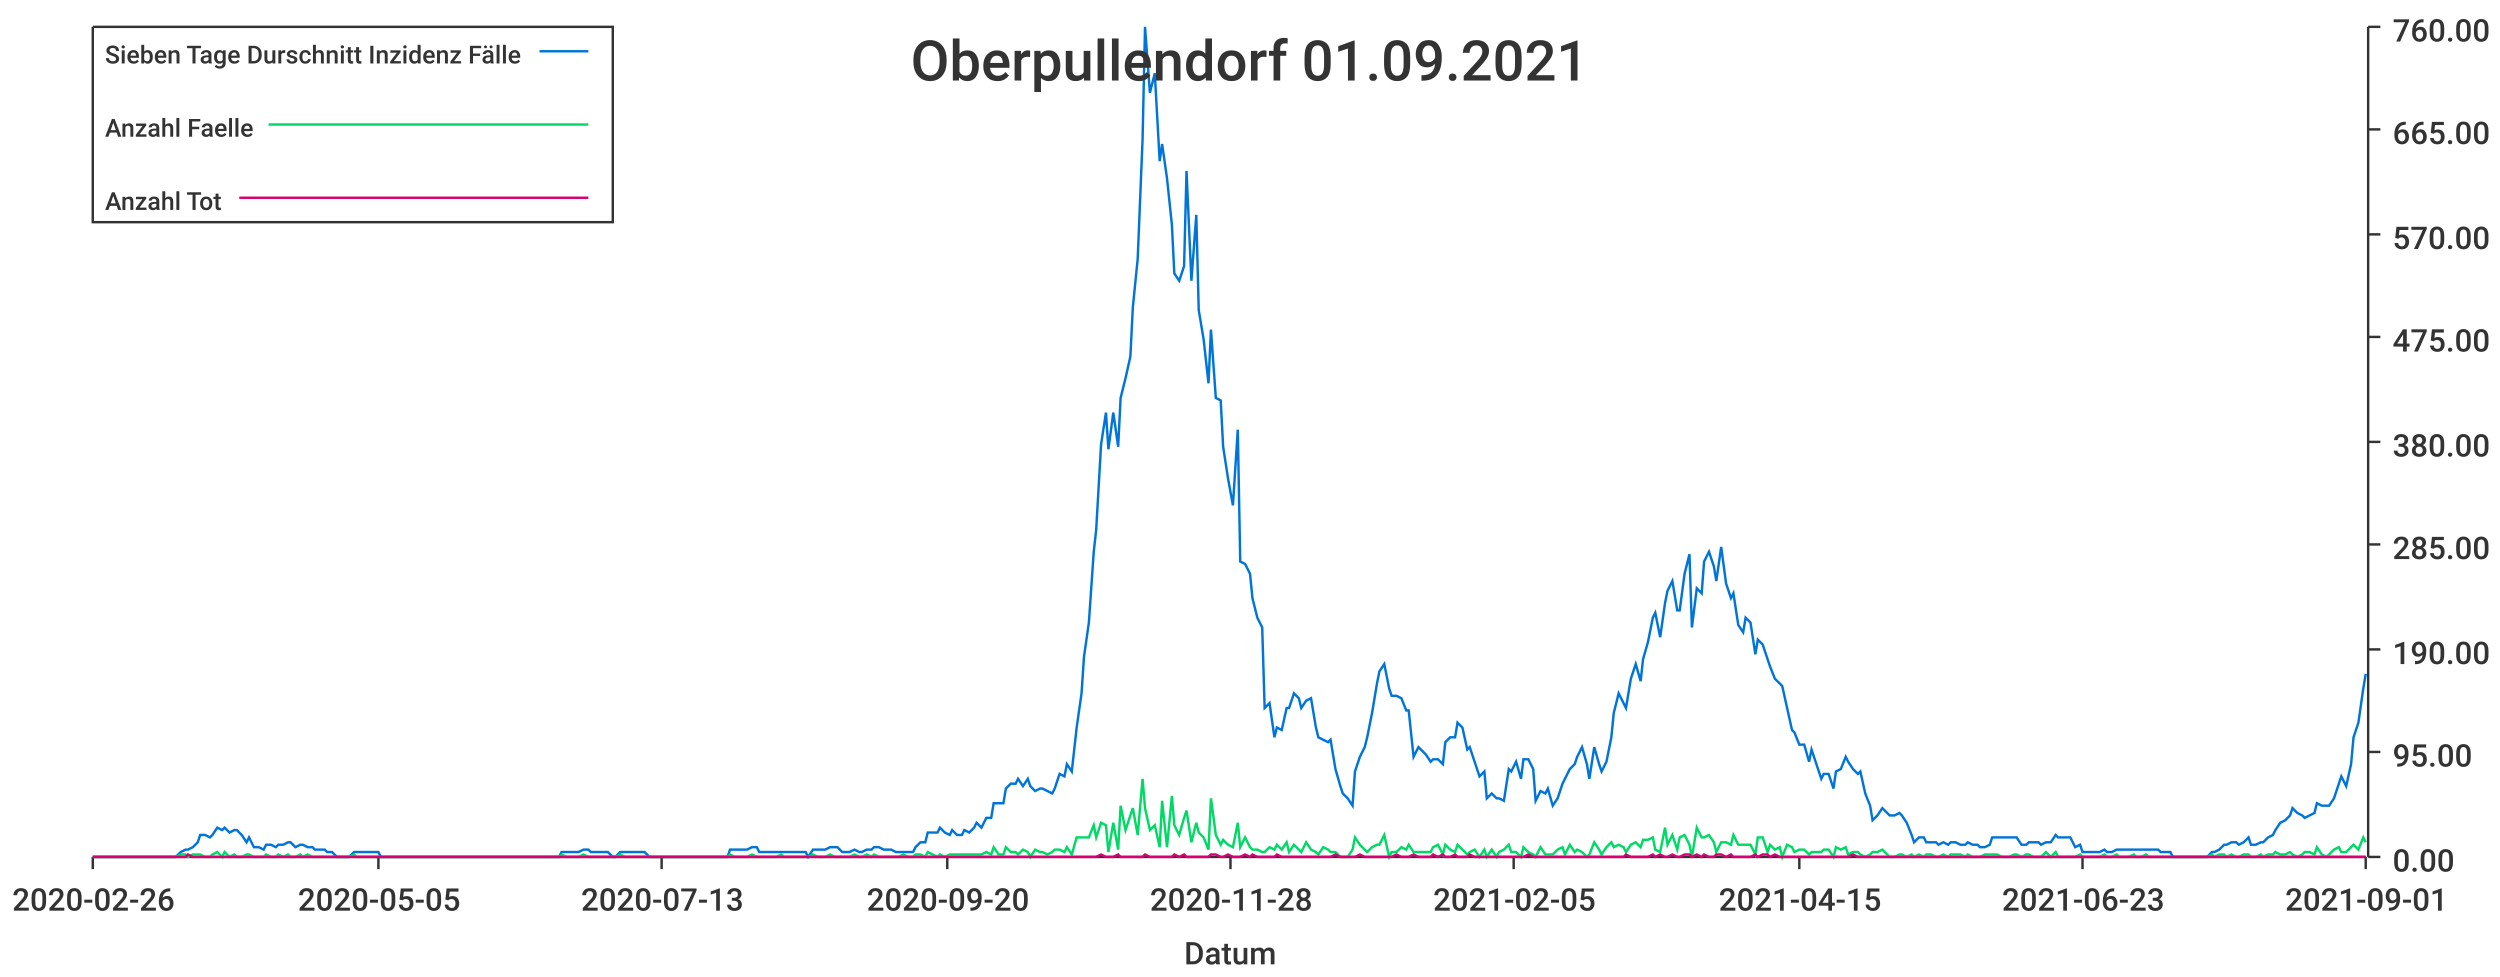
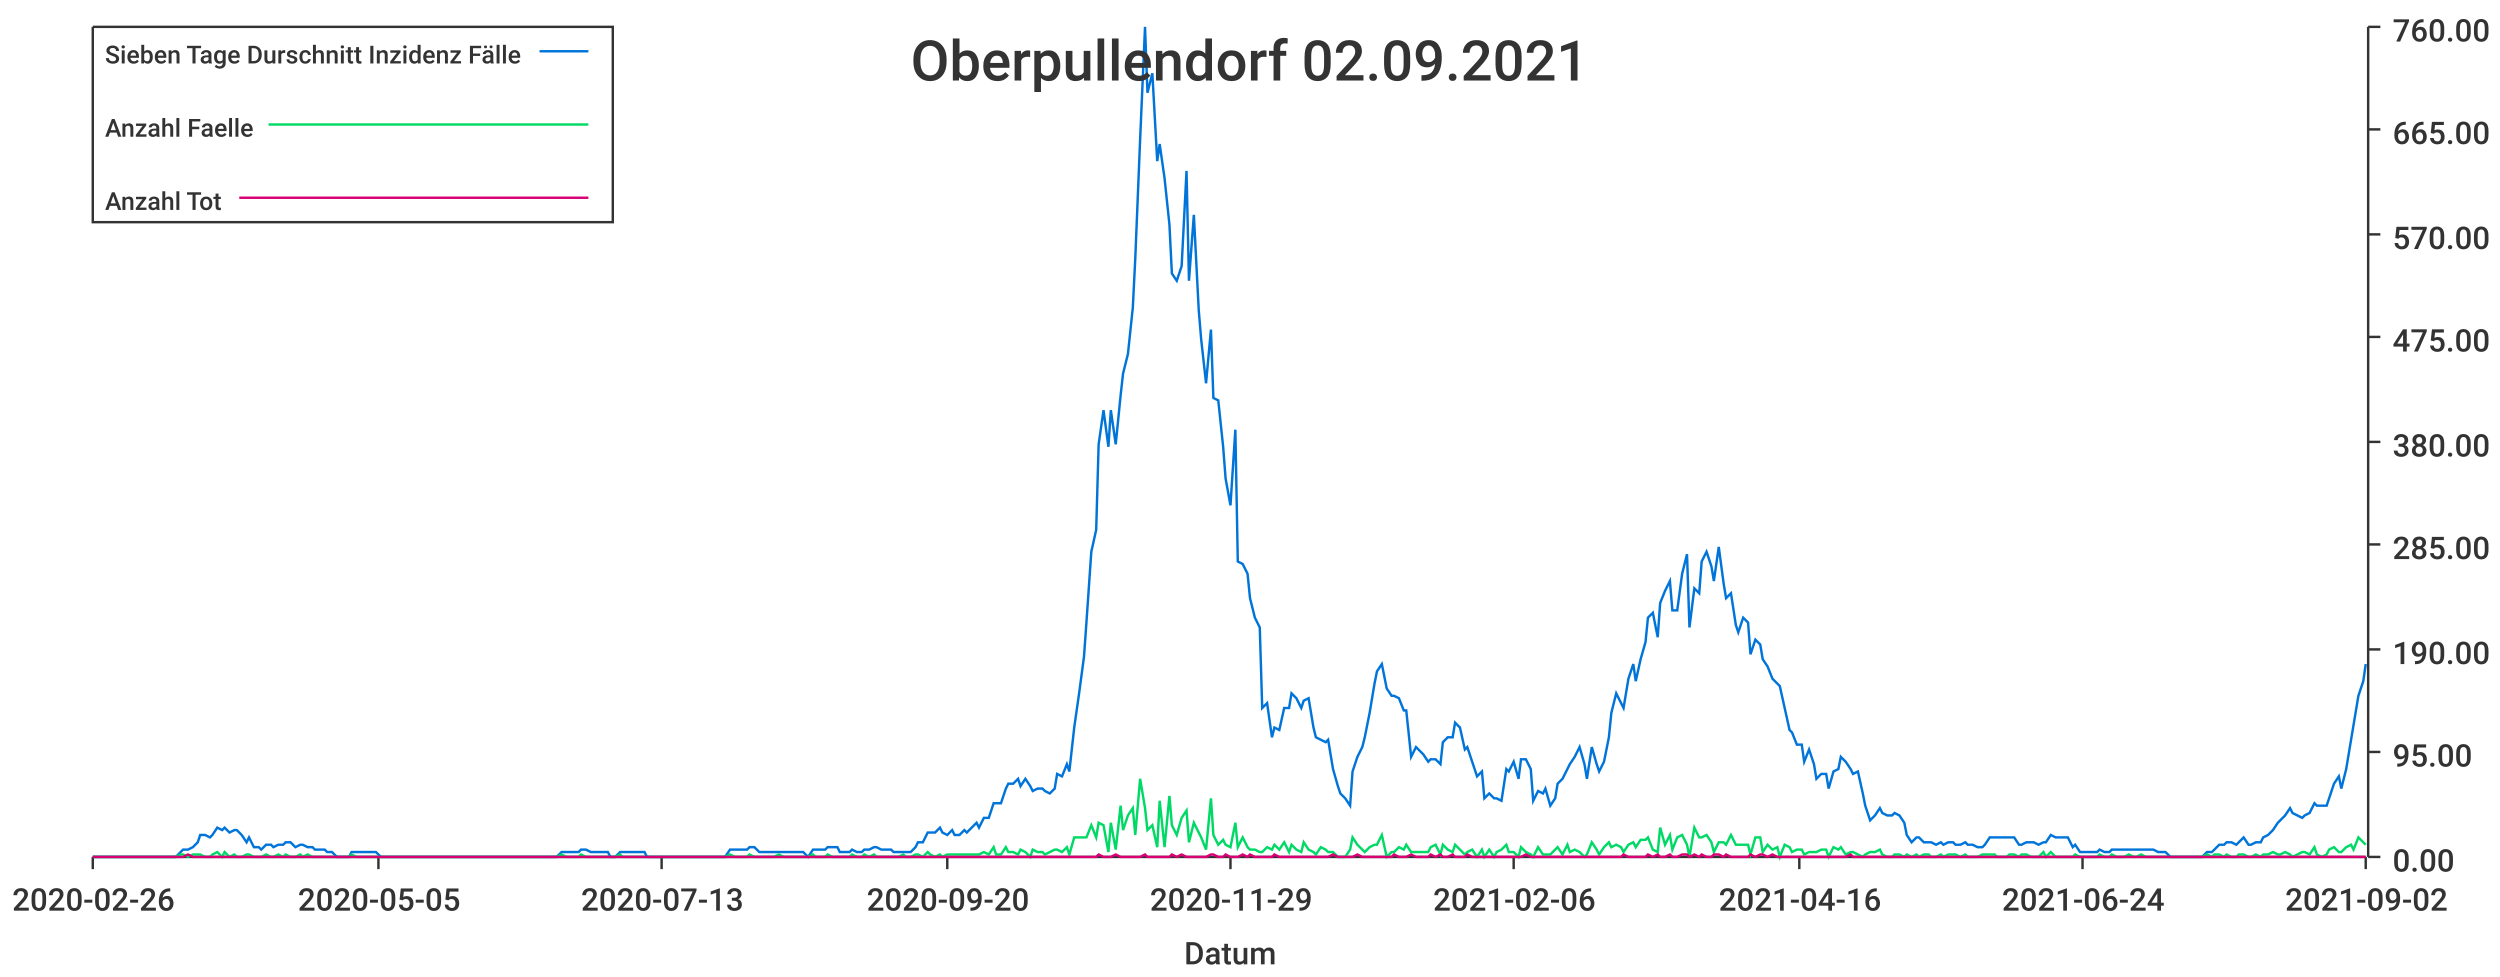
<svg xmlns="http://www.w3.org/2000/svg" width="1024" height="400">\n<path d="M 0 0 L 1024 0 L 1024 400 L 0 400 L 0 0" style="stroke-width:0;stroke:rgba(255,255,255,1.0);fill:rgba(255,255,255,1.0)" />
  <path d="M 38 11 L 969 11 L 969 351 L 38 351 L 38 11" style="stroke-width:0;stroke:rgba(255,255,255,1.0);fill:rgba(255,255,255,1.0)" />
  <path d="M 38 351 L 969 351" style="stroke-width:1;stroke:rgba(51,51,51,1.0);fill:none" />
  <path d="M 38 351 L 38 356" style="stroke-width:1;stroke:rgba(51,51,51,1.0);fill:none" />
  <text x="5" y="373" style="stroke-width:0;stroke:none;fill:rgba(51,51,51,1.0);font-size:12.8px;font-family:'Roboto Medium',sans-serif">2020-02-26</text>
  <path d="M 155 351 L 155 356" style="stroke-width:1;stroke:rgba(51,51,51,1.0);fill:none" />
  <text x="122" y="373" style="stroke-width:0;stroke:none;fill:rgba(51,51,51,1.0);font-size:12.8px;font-family:'Roboto Medium',sans-serif">2020-05-05</text>
  <path d="M 271 351 L 271 356" style="stroke-width:1;stroke:rgba(51,51,51,1.0);fill:none" />
  <text x="238" y="373" style="stroke-width:0;stroke:none;fill:rgba(51,51,51,1.0);font-size:12.8px;font-family:'Roboto Medium',sans-serif">2020-07-13</text>
  <path d="M 388 351 L 388 356" style="stroke-width:1;stroke:rgba(51,51,51,1.0);fill:none" />
  <text x="355" y="373" style="stroke-width:0;stroke:none;fill:rgba(51,51,51,1.0);font-size:12.8px;font-family:'Roboto Medium',sans-serif">2020-09-20</text>
  <path d="M 504 351 L 504 356" style="stroke-width:1;stroke:rgba(51,51,51,1.0);fill:none" />
-   <text x="471" y="373" style="stroke-width:0;stroke:none;fill:rgba(51,51,51,1.0);font-size:12.8px;font-family:'Roboto Medium',sans-serif">2020-11-28</text>
+   <text x="471" y="373" style="stroke-width:0;stroke:none;fill:rgba(51,51,51,1.0);font-size:12.8px;font-family:'Roboto Medium',sans-serif">2020-11-29</text>
  <path d="M 620 351 L 620 356" style="stroke-width:1;stroke:rgba(51,51,51,1.0);fill:none" />
-   <text x="587" y="373" style="stroke-width:0;stroke:none;fill:rgba(51,51,51,1.0);font-size:12.8px;font-family:'Roboto Medium',sans-serif">2021-02-05</text>
+   <text x="587" y="373" style="stroke-width:0;stroke:none;fill:rgba(51,51,51,1.0);font-size:12.8px;font-family:'Roboto Medium',sans-serif">2021-02-06</text>
  <path d="M 737 351 L 737 356" style="stroke-width:1;stroke:rgba(51,51,51,1.0);fill:none" />
-   <text x="704" y="373" style="stroke-width:0;stroke:none;fill:rgba(51,51,51,1.0);font-size:12.8px;font-family:'Roboto Medium',sans-serif">2021-04-15</text>
+   <text x="704" y="373" style="stroke-width:0;stroke:none;fill:rgba(51,51,51,1.0);font-size:12.8px;font-family:'Roboto Medium',sans-serif">2021-04-16</text>
  <path d="M 853 351 L 853 356" style="stroke-width:1;stroke:rgba(51,51,51,1.0);fill:none" />
-   <text x="820" y="373" style="stroke-width:0;stroke:none;fill:rgba(51,51,51,1.0);font-size:12.8px;font-family:'Roboto Medium',sans-serif">2021-06-23</text>
+   <text x="820" y="373" style="stroke-width:0;stroke:none;fill:rgba(51,51,51,1.0);font-size:12.8px;font-family:'Roboto Medium',sans-serif">2021-06-24</text>
  <path d="M 969 351 L 969 356" style="stroke-width:1;stroke:rgba(51,51,51,1.0);fill:none" />
-   <text x="936" y="373" style="stroke-width:0;stroke:none;fill:rgba(51,51,51,1.0);font-size:12.8px;font-family:'Roboto Medium',sans-serif">2021-09-01</text>
+   <text x="936" y="373" style="stroke-width:0;stroke:none;fill:rgba(51,51,51,1.0);font-size:12.8px;font-family:'Roboto Medium',sans-serif">2021-09-02</text>
  <text x="485" y="395" style="stroke-width:0;stroke:none;fill:rgba(51,51,51,1.0);font-size:12.8px;font-family:'Roboto Medium',sans-serif">Datum</text>
  <path d="M 970 351 L 970 11" style="stroke-width:1;stroke:rgba(51,51,51,1.0);fill:none" />
  <path d="M 970 351 L 975 351" style="stroke-width:1;stroke:rgba(51,51,51,1.0);fill:none" />
  <text x="980" y="357" style="stroke-width:0;stroke:none;fill:rgba(51,51,51,1.0);font-size:12.8px;font-family:'Roboto Medium',sans-serif">0.00</text>
  <path d="M 970 308 L 975 308" style="stroke-width:1;stroke:rgba(51,51,51,1.0);fill:none" />
  <text x="980" y="314" style="stroke-width:0;stroke:none;fill:rgba(51,51,51,1.0);font-size:12.8px;font-family:'Roboto Medium',sans-serif">95.00</text>
  <path d="M 970 266 L 975 266" style="stroke-width:1;stroke:rgba(51,51,51,1.0);fill:none" />
  <text x="980" y="272" style="stroke-width:0;stroke:none;fill:rgba(51,51,51,1.0);font-size:12.8px;font-family:'Roboto Medium',sans-serif">190.00</text>
  <path d="M 970 223 L 975 223" style="stroke-width:1;stroke:rgba(51,51,51,1.0);fill:none" />
  <text x="980" y="229" style="stroke-width:0;stroke:none;fill:rgba(51,51,51,1.0);font-size:12.8px;font-family:'Roboto Medium',sans-serif">285.00</text>
  <path d="M 970 181 L 975 181" style="stroke-width:1;stroke:rgba(51,51,51,1.0);fill:none" />
  <text x="980" y="187" style="stroke-width:0;stroke:none;fill:rgba(51,51,51,1.0);font-size:12.8px;font-family:'Roboto Medium',sans-serif">380.00</text>
  <path d="M 970 138 L 975 138" style="stroke-width:1;stroke:rgba(51,51,51,1.0);fill:none" />
  <text x="980" y="144" style="stroke-width:0;stroke:none;fill:rgba(51,51,51,1.0);font-size:12.8px;font-family:'Roboto Medium',sans-serif">475.00</text>
  <path d="M 970 96 L 975 96" style="stroke-width:1;stroke:rgba(51,51,51,1.0);fill:none" />
  <text x="980" y="102" style="stroke-width:0;stroke:none;fill:rgba(51,51,51,1.0);font-size:12.8px;font-family:'Roboto Medium',sans-serif">570.00</text>
  <path d="M 970 53 L 975 53" style="stroke-width:1;stroke:rgba(51,51,51,1.0);fill:none" />
  <text x="980" y="59" style="stroke-width:0;stroke:none;fill:rgba(51,51,51,1.0);font-size:12.8px;font-family:'Roboto Medium',sans-serif">665.00</text>
  <path d="M 970 11 L 975 11" style="stroke-width:1;stroke:rgba(51,51,51,1.0);fill:none" />
  <text x="980" y="17" style="stroke-width:0;stroke:none;fill:rgba(51,51,51,1.0);font-size:12.8px;font-family:'Roboto Medium',sans-serif">760.00</text>
-   <path d="M 38 351 L 40 351 L 42 351 L 44 351 L 45 351 L 47 351 L 49 351 L 50 351 L 52 351 L 54 351 L 55 351 L 57 351 L 59 351 L 60 351 L 62 351 L 64 351 L 65 351 L 67 351 L 69 351 L 70 351 L 72 351 L 74 349 L 76 348 L 77 348 L 79 347 L 81 345 L 82 342 L 84 342 L 86 343 L 87 342 L 89 339 L 91 340 L 92 339 L 94 341 L 96 340 L 97 340 L 99 342 L 101 345 L 102 343 L 104 347 L 106 347 L 108 348 L 109 346 L 111 346 L 113 347 L 114 346 L 116 346 L 118 345 L 119 345 L 121 347 L 123 346 L 124 346 L 126 347 L 128 347 L 129 348 L 131 348 L 133 348 L 134 349 L 136 349 L 138 351 L 140 351 L 141 351 L 143 351 L 145 349 L 146 349 L 148 349 L 150 349 L 151 349 L 153 349 L 155 349 L 156 351 L 158 351 L 160 351 L 161 351 L 163 351 L 165 351 L 166 351 L 168 351 L 170 351 L 171 351 L 173 351 L 175 351 L 177 351 L 178 351 L 180 351 L 182 351 L 183 351 L 185 351 L 187 351 L 188 351 L 190 351 L 192 351 L 193 351 L 195 351 L 197 351 L 198 351 L 200 351 L 202 351 L 203 351 L 205 351 L 207 351 L 209 351 L 210 351 L 212 351 L 214 351 L 215 351 L 217 351 L 219 351 L 220 351 L 222 351 L 224 351 L 225 351 L 227 351 L 229 351 L 230 349 L 232 349 L 234 349 L 235 349 L 237 349 L 239 348 L 241 348 L 242 349 L 244 349 L 246 349 L 247 349 L 249 349 L 251 351 L 252 351 L 254 349 L 256 349 L 257 349 L 259 349 L 261 349 L 262 349 L 264 349 L 266 351 L 267 351 L 269 351 L 271 351 L 273 351 L 274 351 L 276 351 L 278 351 L 279 351 L 281 351 L 283 351 L 284 351 L 286 351 L 288 351 L 289 351 L 291 351 L 293 351 L 294 351 L 296 351 L 298 351 L 299 348 L 301 348 L 303 348 L 304 348 L 306 348 L 308 347 L 310 347 L 311 349 L 313 349 L 315 349 L 316 349 L 318 349 L 320 349 L 321 349 L 323 349 L 325 349 L 326 349 L 328 349 L 330 349 L 331 351 L 333 348 L 335 348 L 336 348 L 338 348 L 340 347 L 342 347 L 343 347 L 345 349 L 347 349 L 348 349 L 350 348 L 352 349 L 353 349 L 355 348 L 357 348 L 358 347 L 360 347 L 362 348 L 363 348 L 365 348 L 367 349 L 368 349 L 370 349 L 372 349 L 374 349 L 375 347 L 377 345 L 379 345 L 380 341 L 382 341 L 384 341 L 385 339 L 387 341 L 389 342 L 390 340 L 392 342 L 394 342 L 395 340 L 397 341 L 399 339 L 400 337 L 402 339 L 404 335 L 406 335 L 407 329 L 409 329 L 411 329 L 412 323 L 414 321 L 416 321 L 417 319 L 419 322 L 421 319 L 422 322 L 424 324 L 426 323 L 427 323 L 429 324 L 431 325 L 432 323 L 434 317 L 436 318 L 437 313 L 439 316 L 441 298 L 443 284 L 444 269 L 446 255 L 448 226 L 449 217 L 451 182 L 453 169 L 454 184 L 456 169 L 458 183 L 459 163 L 461 155 L 463 146 L 464 126 L 466 106 L 468 57 L 469 11 L 471 38 L 473 30 L 475 66 L 476 59 L 478 73 L 480 92 L 481 112 L 483 115 L 485 109 L 486 70 L 488 115 L 490 88 L 491 127 L 493 139 L 495 157 L 496 135 L 498 163 L 500 164 L 501 183 L 503 196 L 505 207 L 507 176 L 508 230 L 510 231 L 512 235 L 513 245 L 515 253 L 517 257 L 518 290 L 520 288 L 522 302 L 523 298 L 525 299 L 527 290 L 528 290 L 530 284 L 532 286 L 533 290 L 535 287 L 537 286 L 539 298 L 540 302 L 542 303 L 544 304 L 545 303 L 547 315 L 549 322 L 550 325 L 552 327 L 554 330 L 555 316 L 557 310 L 559 306 L 560 302 L 562 292 L 564 280 L 565 275 L 567 272 L 569 282 L 570 285 L 572 285 L 574 286 L 576 291 L 577 291 L 579 310 L 581 306 L 582 307 L 584 309 L 586 312 L 587 311 L 589 311 L 591 313 L 592 304 L 594 302 L 596 302 L 597 296 L 599 298 L 601 307 L 602 306 L 604 312 L 606 318 L 608 316 L 609 327 L 611 325 L 613 327 L 614 327 L 616 328 L 618 315 L 619 316 L 621 312 L 623 319 L 624 311 L 626 311 L 628 315 L 629 328 L 631 324 L 633 325 L 634 323 L 636 330 L 638 327 L 640 321 L 641 319 L 643 315 L 645 313 L 646 310 L 648 306 L 650 313 L 651 319 L 653 306 L 655 313 L 656 316 L 658 312 L 660 302 L 661 292 L 663 284 L 665 288 L 666 290 L 668 278 L 670 272 L 672 279 L 673 270 L 675 263 L 677 253 L 678 251 L 680 261 L 682 247 L 683 242 L 685 238 L 687 250 L 688 250 L 690 235 L 692 227 L 693 257 L 695 241 L 697 243 L 698 230 L 700 226 L 702 232 L 703 238 L 705 224 L 707 239 L 709 245 L 710 243 L 712 256 L 714 259 L 715 253 L 717 255 L 719 268 L 720 262 L 722 264 L 724 270 L 725 273 L 727 278 L 729 280 L 730 281 L 732 290 L 734 299 L 735 300 L 737 305 L 739 305 L 741 312 L 742 307 L 744 313 L 746 319 L 747 317 L 749 317 L 751 323 L 752 316 L 754 315 L 756 310 L 757 312 L 759 315 L 761 317 L 762 316 L 764 325 L 766 330 L 767 336 L 769 334 L 771 331 L 773 333 L 774 334 L 776 334 L 778 333 L 779 334 L 781 337 L 783 342 L 784 345 L 786 343 L 788 343 L 789 345 L 791 345 L 793 345 L 794 346 L 796 345 L 798 346 L 799 345 L 801 345 L 803 346 L 805 346 L 806 345 L 808 346 L 810 346 L 811 347 L 813 347 L 815 346 L 816 343 L 818 343 L 820 343 L 821 343 L 823 343 L 825 343 L 826 343 L 828 346 L 830 346 L 831 345 L 833 345 L 835 345 L 836 346 L 838 345 L 840 345 L 842 342 L 843 343 L 845 343 L 847 343 L 848 343 L 850 347 L 852 346 L 853 349 L 855 349 L 857 349 L 858 349 L 860 349 L 862 348 L 863 349 L 865 349 L 867 348 L 868 348 L 870 348 L 872 348 L 874 348 L 875 348 L 877 348 L 879 348 L 880 348 L 882 348 L 884 348 L 885 349 L 887 349 L 889 349 L 890 351 L 892 351 L 894 351 L 895 351 L 897 351 L 899 351 L 900 351 L 902 351 L 904 351 L 906 349 L 907 349 L 909 348 L 911 346 L 912 346 L 914 345 L 916 345 L 917 346 L 919 345 L 921 343 L 922 346 L 924 346 L 926 345 L 927 345 L 929 343 L 931 342 L 932 340 L 934 337 L 936 336 L 938 334 L 939 331 L 941 333 L 943 334 L 944 335 L 946 334 L 948 333 L 949 329 L 951 330 L 953 330 L 954 330 L 956 327 L 958 321 L 959 318 L 961 322 L 963 313 L 964 302 L 966 296 L 968 282 L 969 276" style="stroke-width:1;stroke:rgba(0,116,217,1.0);fill:none" />
-   <path d="M 38 351 L 40 351 L 42 351 L 44 351 L 45 351 L 47 351 L 49 351 L 50 351 L 52 351 L 54 351 L 55 351 L 57 351 L 59 351 L 60 351 L 62 351 L 64 351 L 65 351 L 67 351 L 69 351 L 70 351 L 72 351 L 74 350 L 76 350 L 77 351 L 79 350 L 81 350 L 82 350 L 84 351 L 86 351 L 87 350 L 89 349 L 91 351 L 92 349 L 94 351 L 96 350 L 97 351 L 99 351 L 101 350 L 102 350 L 104 351 L 106 351 L 108 351 L 109 350 L 111 351 L 113 351 L 114 350 L 116 351 L 118 350 L 119 351 L 121 351 L 123 350 L 124 351 L 126 350 L 128 351 L 129 351 L 131 351 L 133 351 L 134 351 L 136 351 L 138 351 L 140 351 L 141 351 L 143 351 L 145 350 L 146 351 L 148 351 L 150 351 L 151 351 L 153 351 L 155 351 L 156 351 L 158 351 L 160 351 L 161 351 L 163 351 L 165 351 L 166 351 L 168 351 L 170 351 L 171 351 L 173 351 L 175 351 L 177 351 L 178 351 L 180 351 L 182 351 L 183 351 L 185 351 L 187 351 L 188 351 L 190 351 L 192 351 L 193 351 L 195 351 L 197 351 L 198 351 L 200 351 L 202 351 L 203 351 L 205 351 L 207 351 L 209 351 L 210 351 L 212 351 L 214 351 L 215 351 L 217 351 L 219 351 L 220 351 L 222 351 L 224 351 L 225 351 L 227 351 L 229 351 L 230 350 L 232 351 L 234 351 L 235 351 L 237 351 L 239 350 L 241 351 L 242 351 L 244 351 L 246 351 L 247 351 L 249 351 L 251 351 L 252 351 L 254 350 L 256 351 L 257 351 L 259 351 L 261 351 L 262 351 L 264 351 L 266 351 L 267 351 L 269 351 L 271 351 L 273 351 L 274 351 L 276 351 L 278 351 L 279 351 L 281 351 L 283 351 L 284 351 L 286 351 L 288 351 L 289 351 L 291 351 L 293 351 L 294 351 L 296 351 L 298 351 L 299 350 L 301 351 L 303 351 L 304 351 L 306 351 L 308 350 L 310 351 L 311 351 L 313 351 L 315 351 L 316 351 L 318 351 L 320 350 L 321 351 L 323 351 L 325 351 L 326 351 L 328 351 L 330 351 L 331 351 L 333 350 L 335 351 L 336 351 L 338 351 L 340 350 L 342 351 L 343 351 L 345 351 L 347 351 L 348 351 L 350 350 L 352 351 L 353 351 L 355 350 L 357 351 L 358 350 L 360 351 L 362 351 L 363 351 L 365 351 L 367 351 L 368 351 L 370 350 L 372 351 L 374 351 L 375 350 L 377 350 L 379 351 L 380 349 L 382 350 L 384 351 L 385 350 L 387 351 L 389 350 L 390 350 L 392 350 L 394 350 L 395 350 L 397 350 L 399 350 L 400 350 L 402 350 L 404 349 L 406 350 L 407 347 L 409 350 L 411 350 L 412 347 L 414 349 L 416 349 L 417 350 L 419 348 L 421 349 L 422 351 L 424 348 L 426 349 L 427 349 L 429 350 L 431 349 L 432 348 L 434 348 L 436 349 L 437 347 L 439 350 L 441 343 L 443 343 L 444 343 L 446 343 L 448 338 L 449 343 L 451 337 L 453 338 L 454 349 L 456 337 L 458 348 L 459 330 L 461 340 L 463 334 L 464 331 L 466 342 L 468 319 L 469 331 L 471 340 L 473 338 L 475 347 L 476 328 L 478 347 L 480 326 L 481 338 L 483 342 L 485 335 L 486 332 L 488 345 L 490 337 L 491 341 L 493 343 L 495 348 L 496 327 L 498 342 L 500 346 L 501 344 L 503 346 L 505 347 L 507 337 L 508 347 L 510 343 L 512 347 L 513 348 L 515 348 L 517 349 L 518 349 L 520 347 L 522 348 L 523 346 L 525 348 L 527 345 L 528 349 L 530 346 L 532 348 L 533 349 L 535 345 L 537 348 L 539 349 L 540 350 L 542 347 L 544 348 L 545 349 L 547 349 L 549 351 L 550 351 L 552 351 L 554 348 L 555 343 L 557 346 L 559 348 L 560 349 L 562 347 L 564 346 L 565 346 L 567 342 L 569 351 L 570 349 L 572 349 L 574 347 L 576 348 L 577 346 L 579 349 L 581 349 L 582 349 L 584 349 L 586 349 L 587 347 L 589 346 L 591 350 L 592 346 L 594 348 L 596 349 L 597 346 L 599 348 L 601 350 L 602 349 L 604 348 L 606 351 L 608 348 L 609 351 L 611 348 L 613 351 L 614 349 L 616 348 L 618 346 L 619 349 L 621 349 L 623 351 L 624 347 L 626 349 L 628 350 L 629 351 L 631 347 L 633 350 L 634 350 L 636 350 L 638 348 L 640 347 L 641 350 L 643 346 L 645 349 L 646 348 L 648 349 L 650 351 L 651 350 L 653 345 L 655 348 L 656 350 L 658 347 L 660 345 L 661 347 L 663 346 L 665 347 L 666 349 L 668 346 L 670 345 L 672 347 L 673 344 L 675 344 L 677 343 L 678 348 L 680 349 L 682 339 L 683 346 L 685 342 L 687 348 L 688 343 L 690 342 L 692 346 L 693 351 L 695 339 L 697 343 L 698 343 L 700 342 L 702 345 L 703 349 L 705 345 L 707 345 L 709 346 L 710 342 L 712 346 L 714 346 L 715 346 L 717 346 L 719 350 L 720 343 L 722 343 L 724 349 L 725 346 L 727 348 L 729 347 L 730 351 L 732 346 L 734 347 L 735 349 L 737 348 L 739 348 L 741 350 L 742 349 L 744 349 L 746 349 L 747 348 L 749 348 L 751 351 L 752 347 L 754 348 L 756 347 L 757 350 L 759 349 L 761 349 L 762 350 L 764 351 L 766 350 L 767 349 L 769 349 L 771 348 L 773 350 L 774 351 L 776 351 L 778 350 L 779 350 L 781 351 L 783 350 L 784 351 L 786 350 L 788 351 L 789 350 L 791 350 L 793 351 L 794 351 L 796 350 L 798 351 L 799 350 L 801 350 L 803 350 L 805 351 L 806 350 L 808 351 L 810 351 L 811 351 L 813 350 L 815 350 L 816 350 L 818 350 L 820 351 L 821 351 L 823 351 L 825 350 L 826 350 L 828 351 L 830 350 L 831 350 L 833 351 L 835 351 L 836 351 L 838 349 L 840 351 L 842 349 L 843 351 L 845 351 L 847 351 L 848 351 L 850 351 L 852 350 L 853 351 L 855 351 L 857 351 L 858 351 L 860 351 L 862 350 L 863 351 L 865 351 L 867 350 L 868 351 L 870 351 L 872 351 L 874 350 L 875 351 L 877 351 L 879 350 L 880 351 L 882 351 L 884 351 L 885 351 L 887 351 L 889 351 L 890 351 L 892 351 L 894 351 L 895 351 L 897 351 L 899 351 L 900 351 L 902 351 L 904 351 L 906 350 L 907 351 L 909 350 L 911 350 L 912 351 L 914 350 L 916 351 L 917 351 L 919 350 L 921 350 L 922 351 L 924 351 L 926 350 L 927 351 L 929 350 L 931 350 L 932 349 L 934 350 L 936 350 L 938 349 L 939 350 L 941 351 L 943 350 L 944 349 L 946 349 L 948 350 L 949 347 L 951 350 L 953 351 L 954 350 L 956 348 L 958 347 L 959 349 L 961 349 L 963 347 L 964 346 L 966 348 L 968 343 L 969 345" style="stroke-width:1;stroke:rgba(0,217,101,1.0);fill:none" />
-   <path d="M 38 351 L 40 351 L 42 351 L 44 351 L 45 351 L 47 351 L 49 351 L 50 351 L 52 351 L 54 351 L 55 351 L 57 351 L 59 351 L 60 351 L 62 351 L 64 351 L 65 351 L 67 351 L 69 351 L 70 351 L 72 351 L 74 351 L 76 351 L 77 350 L 79 351 L 81 351 L 82 351 L 84 351 L 86 351 L 87 351 L 89 351 L 91 351 L 92 351 L 94 351 L 96 351 L 97 351 L 99 351 L 101 351 L 102 351 L 104 351 L 106 351 L 108 351 L 109 351 L 111 351 L 113 351 L 114 351 L 116 351 L 118 351 L 119 351 L 121 351 L 123 351 L 124 351 L 126 351 L 128 351 L 129 351 L 131 351 L 133 351 L 134 351 L 136 351 L 138 351 L 140 351 L 141 351 L 143 351 L 145 351 L 146 351 L 148 351 L 150 351 L 151 351 L 153 351 L 155 351 L 156 351 L 158 351 L 160 351 L 161 351 L 163 351 L 165 351 L 166 351 L 168 351 L 170 351 L 171 351 L 173 351 L 175 351 L 177 351 L 178 351 L 180 351 L 182 351 L 183 351 L 185 351 L 187 351 L 188 351 L 190 351 L 192 351 L 193 351 L 195 351 L 197 351 L 198 351 L 200 351 L 202 351 L 203 351 L 205 351 L 207 351 L 209 351 L 210 351 L 212 351 L 214 351 L 215 351 L 217 351 L 219 351 L 220 351 L 222 351 L 224 351 L 225 351 L 227 351 L 229 351 L 230 351 L 232 351 L 234 351 L 235 351 L 237 351 L 239 351 L 241 351 L 242 351 L 244 351 L 246 351 L 247 351 L 249 351 L 251 351 L 252 351 L 254 351 L 256 351 L 257 351 L 259 351 L 261 351 L 262 351 L 264 351 L 266 351 L 267 351 L 269 351 L 271 351 L 273 351 L 274 351 L 276 351 L 278 351 L 279 351 L 281 351 L 283 351 L 284 351 L 286 351 L 288 351 L 289 351 L 291 351 L 293 351 L 294 351 L 296 351 L 298 351 L 299 351 L 301 351 L 303 351 L 304 351 L 306 351 L 308 351 L 310 351 L 311 351 L 313 351 L 315 351 L 316 351 L 318 351 L 320 351 L 321 351 L 323 351 L 325 351 L 326 351 L 328 351 L 330 351 L 331 351 L 333 351 L 335 351 L 336 351 L 338 351 L 340 351 L 342 351 L 343 351 L 345 351 L 347 351 L 348 351 L 350 351 L 352 351 L 353 351 L 355 351 L 357 351 L 358 351 L 360 351 L 362 351 L 363 351 L 365 351 L 367 351 L 368 351 L 370 351 L 372 351 L 374 351 L 375 351 L 377 351 L 379 351 L 380 351 L 382 351 L 384 351 L 385 351 L 387 351 L 389 351 L 390 351 L 392 351 L 394 351 L 395 351 L 397 351 L 399 351 L 400 351 L 402 351 L 404 351 L 406 351 L 407 351 L 409 351 L 411 351 L 412 351 L 414 351 L 416 351 L 417 351 L 419 351 L 421 351 L 422 351 L 424 351 L 426 351 L 427 351 L 429 351 L 431 351 L 432 351 L 434 351 L 436 351 L 437 351 L 439 351 L 441 351 L 443 351 L 444 351 L 446 351 L 448 351 L 449 351 L 451 350 L 453 351 L 454 351 L 456 351 L 458 350 L 459 351 L 461 351 L 463 351 L 464 351 L 466 351 L 468 351 L 469 350 L 471 351 L 473 351 L 475 351 L 476 351 L 478 351 L 480 351 L 481 350 L 483 351 L 485 350 L 486 351 L 488 351 L 490 351 L 491 351 L 493 351 L 495 351 L 496 350 L 498 350 L 500 351 L 501 351 L 503 350 L 505 351 L 507 351 L 508 351 L 510 350 L 512 351 L 513 350 L 515 351 L 517 351 L 518 351 L 520 351 L 522 351 L 523 350 L 525 351 L 527 351 L 528 351 L 530 351 L 532 351 L 533 351 L 535 351 L 537 351 L 539 351 L 540 351 L 542 351 L 544 351 L 545 351 L 547 350 L 549 351 L 550 351 L 552 351 L 554 351 L 555 351 L 557 350 L 559 351 L 560 351 L 562 351 L 564 351 L 565 351 L 567 351 L 569 351 L 570 351 L 572 350 L 574 351 L 576 351 L 577 351 L 579 350 L 581 351 L 582 351 L 584 351 L 586 351 L 587 350 L 589 351 L 591 350 L 592 351 L 594 351 L 596 350 L 597 351 L 599 351 L 601 351 L 602 350 L 604 351 L 606 351 L 608 351 L 609 351 L 611 351 L 613 351 L 614 351 L 616 351 L 618 351 L 619 351 L 621 351 L 623 351 L 624 351 L 626 350 L 628 351 L 629 351 L 631 351 L 633 351 L 634 351 L 636 351 L 638 351 L 640 351 L 641 351 L 643 351 L 645 351 L 646 351 L 648 351 L 650 351 L 651 351 L 653 351 L 655 351 L 656 351 L 658 351 L 660 351 L 661 351 L 663 351 L 665 351 L 666 350 L 668 351 L 670 351 L 672 351 L 673 351 L 675 351 L 677 350 L 678 351 L 680 350 L 682 351 L 683 351 L 685 350 L 687 351 L 688 351 L 690 350 L 692 350 L 693 351 L 695 350 L 697 351 L 698 350 L 700 351 L 702 351 L 703 350 L 705 350 L 707 351 L 709 350 L 710 351 L 712 351 L 714 351 L 715 351 L 717 351 L 719 350 L 720 351 L 722 350 L 724 350 L 725 351 L 727 350 L 729 351 L 730 351 L 732 351 L 734 351 L 735 351 L 737 351 L 739 351 L 741 351 L 742 351 L 744 351 L 746 351 L 747 351 L 749 351 L 751 351 L 752 351 L 754 351 L 756 351 L 757 351 L 759 350 L 761 351 L 762 351 L 764 351 L 766 351 L 767 351 L 769 351 L 771 351 L 773 351 L 774 351 L 776 351 L 778 351 L 779 351 L 781 351 L 783 351 L 784 351 L 786 351 L 788 351 L 789 351 L 791 351 L 793 351 L 794 351 L 796 351 L 798 351 L 799 351 L 801 351 L 803 351 L 805 351 L 806 351 L 808 351 L 810 351 L 811 351 L 813 351 L 815 351 L 816 351 L 818 351 L 820 351 L 821 351 L 823 351 L 825 351 L 826 351 L 828 351 L 830 351 L 831 351 L 833 351 L 835 351 L 836 351 L 838 351 L 840 351 L 842 351 L 843 351 L 845 351 L 847 351 L 848 351 L 850 351 L 852 351 L 853 351 L 855 351 L 857 351 L 858 351 L 860 351 L 862 351 L 863 351 L 865 351 L 867 351 L 868 351 L 870 351 L 872 351 L 874 351 L 875 351 L 877 351 L 879 351 L 880 351 L 882 351 L 884 351 L 885 351 L 887 351 L 889 351 L 890 351 L 892 351 L 894 351 L 895 351 L 897 351 L 899 351 L 900 351 L 902 351 L 904 351 L 906 351 L 907 351 L 909 351 L 911 351 L 912 351 L 914 351 L 916 351 L 917 351 L 919 351 L 921 351 L 922 351 L 924 351 L 926 351 L 927 351 L 929 351 L 931 351 L 932 351 L 934 351 L 936 351 L 938 351 L 939 351 L 941 351 L 943 351 L 944 351 L 946 351 L 948 351 L 949 351 L 951 351 L 953 351 L 954 351 L 956 351 L 958 351 L 959 351 L 961 351 L 963 351 L 964 351 L 966 351 L 968 351 L 969 351" style="stroke-width:1;stroke:rgba(217,0,116,1.0);fill:none" />
-   <text x="373" y="33" style="stroke-width:0;stroke:none;fill:rgba(51,51,51,1.0);font-size:23.0px;font-family:'Roboto Medium',sans-serif">Oberpullendorf 01.09.2021</text>
+   <path d="M 38 351 L 40 351 L 42 351 L 44 351 L 45 351 L 47 351 L 49 351 L 50 351 L 52 351 L 54 351 L 55 351 L 57 351 L 59 351 L 60 351 L 62 351 L 64 351 L 65 351 L 67 351 L 69 351 L 70 351 L 72 351 L 74 349 L 75 348 L 77 348 L 79 347 L 81 345 L 82 342 L 84 342 L 86 343 L 87 342 L 89 339 L 91 340 L 92 339 L 94 341 L 96 340 L 97 340 L 99 342 L 101 345 L 102 343 L 104 347 L 106 347 L 107 348 L 109 346 L 111 346 L 112 347 L 114 346 L 116 346 L 117 345 L 119 345 L 121 347 L 123 346 L 124 346 L 126 347 L 128 347 L 129 348 L 131 348 L 133 348 L 134 349 L 136 349 L 138 351 L 139 351 L 141 351 L 143 351 L 144 349 L 146 349 L 148 349 L 149 349 L 151 349 L 153 349 L 154 349 L 156 351 L 158 351 L 159 351 L 161 351 L 163 351 L 165 351 L 166 351 L 168 351 L 170 351 L 171 351 L 173 351 L 175 351 L 176 351 L 178 351 L 180 351 L 181 351 L 183 351 L 185 351 L 186 351 L 188 351 L 190 351 L 191 351 L 193 351 L 195 351 L 196 351 L 198 351 L 200 351 L 202 351 L 203 351 L 205 351 L 207 351 L 208 351 L 210 351 L 212 351 L 213 351 L 215 351 L 217 351 L 218 351 L 220 351 L 222 351 L 223 351 L 225 351 L 227 351 L 228 351 L 230 349 L 232 349 L 233 349 L 235 349 L 237 349 L 238 348 L 240 348 L 242 349 L 244 349 L 245 349 L 247 349 L 249 349 L 250 351 L 252 351 L 254 349 L 255 349 L 257 349 L 259 349 L 260 349 L 262 349 L 264 349 L 265 351 L 267 351 L 269 351 L 270 351 L 272 351 L 274 351 L 275 351 L 277 351 L 279 351 L 280 351 L 282 351 L 284 351 L 286 351 L 287 351 L 289 351 L 291 351 L 292 351 L 294 351 L 296 351 L 297 351 L 299 348 L 301 348 L 302 348 L 304 348 L 306 348 L 307 347 L 309 347 L 311 349 L 312 349 L 314 349 L 316 349 L 317 349 L 319 349 L 321 349 L 323 349 L 324 349 L 326 349 L 328 349 L 329 349 L 331 351 L 333 348 L 334 348 L 336 348 L 338 348 L 339 347 L 341 347 L 343 347 L 344 349 L 346 349 L 348 349 L 349 348 L 351 349 L 353 349 L 354 348 L 356 348 L 358 347 L 359 347 L 361 348 L 363 348 L 365 348 L 366 349 L 368 349 L 370 349 L 371 349 L 373 349 L 375 347 L 376 345 L 378 345 L 380 341 L 381 341 L 383 341 L 385 339 L 386 341 L 388 342 L 390 340 L 391 342 L 393 342 L 395 340 L 396 341 L 398 339 L 400 337 L 401 339 L 403 335 L 405 335 L 407 329 L 408 329 L 410 329 L 412 323 L 413 321 L 415 321 L 417 319 L 418 322 L 420 319 L 422 322 L 423 324 L 425 323 L 427 323 L 428 324 L 430 325 L 432 323 L 433 317 L 435 318 L 437 313 L 438 316 L 440 298 L 442 284 L 444 269 L 445 255 L 447 226 L 449 217 L 450 182 L 452 168 L 454 183 L 455 168 L 457 182 L 459 162 L 460 153 L 462 145 L 464 126 L 465 106 L 467 57 L 469 11 L 470 38 L 472 30 L 474 66 L 475 59 L 477 73 L 479 92 L 480 112 L 482 115 L 484 109 L 486 70 L 487 115 L 489 88 L 491 127 L 492 139 L 494 157 L 496 135 L 497 163 L 499 164 L 501 183 L 502 196 L 504 207 L 506 176 L 507 230 L 509 231 L 511 235 L 512 245 L 514 253 L 516 257 L 517 290 L 519 288 L 521 302 L 522 298 L 524 299 L 526 290 L 528 290 L 529 284 L 531 286 L 533 290 L 534 287 L 536 286 L 538 298 L 539 302 L 541 303 L 543 304 L 544 303 L 546 315 L 548 322 L 549 325 L 551 327 L 553 330 L 554 316 L 556 310 L 558 306 L 559 302 L 561 292 L 563 280 L 564 275 L 566 272 L 568 282 L 570 285 L 571 285 L 573 286 L 575 291 L 576 291 L 578 310 L 580 306 L 581 307 L 583 309 L 585 312 L 586 311 L 588 311 L 590 313 L 591 304 L 593 302 L 595 302 L 596 296 L 598 298 L 600 307 L 601 306 L 603 312 L 605 318 L 607 316 L 608 327 L 610 325 L 612 327 L 613 327 L 615 328 L 617 315 L 618 316 L 620 312 L 622 319 L 623 311 L 625 311 L 627 315 L 628 328 L 630 324 L 632 325 L 633 323 L 635 330 L 637 327 L 638 321 L 640 319 L 642 315 L 643 313 L 645 310 L 647 306 L 649 313 L 650 319 L 652 306 L 654 313 L 655 316 L 657 312 L 659 302 L 660 292 L 662 284 L 664 288 L 665 290 L 667 278 L 669 272 L 670 279 L 672 270 L 674 263 L 675 253 L 677 251 L 679 261 L 680 247 L 682 242 L 684 238 L 685 250 L 687 250 L 689 235 L 691 227 L 692 257 L 694 241 L 696 243 L 697 230 L 699 226 L 701 232 L 702 238 L 704 224 L 706 239 L 707 245 L 709 243 L 711 256 L 712 259 L 714 253 L 716 255 L 717 268 L 719 262 L 721 264 L 722 270 L 724 273 L 726 278 L 728 280 L 729 281 L 731 290 L 733 299 L 734 300 L 736 305 L 738 305 L 739 312 L 741 307 L 743 313 L 744 319 L 746 317 L 748 317 L 749 323 L 751 316 L 753 315 L 754 310 L 756 312 L 758 315 L 759 317 L 761 316 L 763 325 L 764 330 L 766 336 L 768 334 L 770 331 L 771 333 L 773 334 L 775 334 L 776 333 L 778 334 L 780 337 L 781 342 L 783 345 L 785 343 L 786 343 L 788 345 L 790 345 L 791 345 L 793 346 L 795 345 L 796 346 L 798 345 L 800 345 L 801 346 L 803 346 L 805 345 L 806 346 L 808 346 L 810 347 L 812 347 L 813 346 L 815 343 L 817 343 L 818 343 L 820 343 L 822 343 L 823 343 L 825 343 L 827 346 L 828 346 L 830 345 L 832 345 L 833 345 L 835 346 L 837 345 L 838 345 L 840 342 L 842 343 L 843 343 L 845 343 L 847 343 L 849 347 L 850 346 L 852 349 L 854 349 L 855 349 L 857 349 L 859 349 L 860 348 L 862 349 L 864 349 L 865 348 L 867 348 L 869 348 L 870 348 L 872 348 L 874 348 L 875 348 L 877 348 L 879 348 L 880 348 L 882 348 L 884 349 L 885 349 L 887 349 L 889 351 L 891 351 L 892 351 L 894 351 L 896 351 L 897 351 L 899 351 L 901 351 L 902 351 L 904 349 L 906 349 L 907 348 L 909 346 L 911 346 L 912 345 L 914 345 L 916 346 L 917 345 L 919 343 L 921 346 L 922 346 L 924 345 L 926 345 L 927 343 L 929 342 L 931 340 L 933 337 L 934 336 L 936 334 L 938 331 L 939 333 L 941 334 L 943 335 L 944 334 L 946 333 L 948 329 L 949 330 L 951 330 L 953 330 L 954 327 L 956 321 L 958 318 L 959 323 L 961 315 L 963 303 L 964 297 L 966 285 L 968 279 L 969 272" style="stroke-width:1;stroke:rgba(0,116,217,1.0);fill:none" />
+   <path d="M 38 351 L 40 351 L 42 351 L 44 351 L 45 351 L 47 351 L 49 351 L 50 351 L 52 351 L 54 351 L 55 351 L 57 351 L 59 351 L 60 351 L 62 351 L 64 351 L 65 351 L 67 351 L 69 351 L 70 351 L 72 351 L 74 350 L 75 350 L 77 351 L 79 350 L 81 350 L 82 350 L 84 351 L 86 351 L 87 350 L 89 349 L 91 351 L 92 349 L 94 351 L 96 350 L 97 351 L 99 351 L 101 350 L 102 350 L 104 351 L 106 351 L 107 351 L 109 350 L 111 351 L 112 351 L 114 350 L 116 351 L 117 350 L 119 351 L 121 351 L 123 350 L 124 351 L 126 350 L 128 351 L 129 351 L 131 351 L 133 351 L 134 351 L 136 351 L 138 351 L 139 351 L 141 351 L 143 351 L 144 350 L 146 351 L 148 351 L 149 351 L 151 351 L 153 351 L 154 351 L 156 351 L 158 351 L 159 351 L 161 351 L 163 351 L 165 351 L 166 351 L 168 351 L 170 351 L 171 351 L 173 351 L 175 351 L 176 351 L 178 351 L 180 351 L 181 351 L 183 351 L 185 351 L 186 351 L 188 351 L 190 351 L 191 351 L 193 351 L 195 351 L 196 351 L 198 351 L 200 351 L 202 351 L 203 351 L 205 351 L 207 351 L 208 351 L 210 351 L 212 351 L 213 351 L 215 351 L 217 351 L 218 351 L 220 351 L 222 351 L 223 351 L 225 351 L 227 351 L 228 351 L 230 350 L 232 351 L 233 351 L 235 351 L 237 351 L 238 350 L 240 351 L 242 351 L 244 351 L 245 351 L 247 351 L 249 351 L 250 351 L 252 351 L 254 350 L 255 351 L 257 351 L 259 351 L 260 351 L 262 351 L 264 351 L 265 351 L 267 351 L 269 351 L 270 351 L 272 351 L 274 351 L 275 351 L 277 351 L 279 351 L 280 351 L 282 351 L 284 351 L 286 351 L 287 351 L 289 351 L 291 351 L 292 351 L 294 351 L 296 351 L 297 351 L 299 350 L 301 351 L 302 351 L 304 351 L 306 351 L 307 350 L 309 351 L 311 351 L 312 351 L 314 351 L 316 351 L 317 351 L 319 350 L 321 351 L 323 351 L 324 351 L 326 351 L 328 351 L 329 351 L 331 351 L 333 350 L 334 351 L 336 351 L 338 351 L 339 350 L 341 351 L 343 351 L 344 351 L 346 351 L 348 351 L 349 350 L 351 351 L 353 351 L 354 350 L 356 351 L 358 350 L 359 351 L 361 351 L 363 351 L 365 351 L 366 351 L 368 351 L 370 350 L 371 351 L 373 351 L 375 350 L 376 350 L 378 351 L 380 349 L 381 350 L 383 351 L 385 350 L 386 351 L 388 350 L 390 350 L 391 350 L 393 350 L 395 350 L 396 350 L 398 350 L 400 350 L 401 350 L 403 349 L 405 350 L 407 347 L 408 350 L 410 350 L 412 347 L 413 349 L 415 349 L 417 350 L 418 348 L 420 349 L 422 351 L 423 348 L 425 349 L 427 349 L 428 350 L 430 349 L 432 348 L 433 348 L 435 349 L 437 347 L 438 350 L 440 343 L 442 343 L 444 343 L 445 343 L 447 338 L 449 343 L 450 337 L 452 338 L 454 349 L 455 337 L 457 348 L 459 330 L 460 340 L 462 334 L 464 331 L 465 342 L 467 319 L 469 331 L 470 340 L 472 338 L 474 347 L 475 328 L 477 347 L 479 326 L 480 338 L 482 342 L 484 335 L 486 332 L 487 345 L 489 337 L 491 341 L 492 343 L 494 348 L 496 327 L 497 342 L 499 346 L 501 344 L 502 346 L 504 347 L 506 337 L 507 347 L 509 343 L 511 347 L 512 348 L 514 348 L 516 349 L 517 349 L 519 347 L 521 348 L 522 346 L 524 348 L 526 345 L 528 349 L 529 346 L 531 348 L 533 349 L 534 345 L 536 348 L 538 349 L 539 350 L 541 347 L 543 348 L 544 349 L 546 349 L 548 351 L 549 351 L 551 351 L 553 348 L 554 343 L 556 346 L 558 348 L 559 349 L 561 347 L 563 346 L 564 346 L 566 342 L 568 351 L 570 349 L 571 349 L 573 347 L 575 348 L 576 346 L 578 349 L 580 349 L 581 349 L 583 349 L 585 349 L 586 347 L 588 346 L 590 350 L 591 346 L 593 348 L 595 349 L 596 346 L 598 348 L 600 350 L 601 349 L 603 348 L 605 351 L 607 348 L 608 351 L 610 348 L 612 351 L 613 349 L 615 348 L 617 346 L 618 349 L 620 349 L 622 351 L 623 347 L 625 349 L 627 350 L 628 351 L 630 347 L 632 350 L 633 350 L 635 350 L 637 348 L 638 347 L 640 350 L 642 346 L 643 349 L 645 348 L 647 349 L 649 351 L 650 350 L 652 345 L 654 348 L 655 350 L 657 347 L 659 345 L 660 347 L 662 346 L 664 347 L 665 349 L 667 346 L 669 345 L 670 347 L 672 344 L 674 344 L 675 343 L 677 348 L 679 349 L 680 339 L 682 346 L 684 342 L 685 348 L 687 343 L 689 342 L 691 346 L 692 351 L 694 339 L 696 343 L 697 343 L 699 342 L 701 345 L 702 349 L 704 345 L 706 345 L 707 346 L 709 342 L 711 346 L 712 346 L 714 346 L 716 346 L 717 350 L 719 343 L 721 343 L 722 349 L 724 346 L 726 348 L 728 347 L 729 351 L 731 346 L 733 347 L 734 349 L 736 348 L 738 348 L 739 350 L 741 349 L 743 349 L 744 349 L 746 348 L 748 348 L 749 351 L 751 347 L 753 348 L 754 347 L 756 350 L 758 349 L 759 349 L 761 350 L 763 351 L 764 350 L 766 349 L 768 349 L 770 348 L 771 350 L 773 351 L 775 351 L 776 350 L 778 350 L 780 351 L 781 350 L 783 351 L 785 350 L 786 351 L 788 350 L 790 350 L 791 351 L 793 351 L 795 350 L 796 351 L 798 350 L 800 350 L 801 350 L 803 351 L 805 350 L 806 351 L 808 351 L 810 351 L 812 350 L 813 350 L 815 350 L 817 350 L 818 351 L 820 351 L 822 351 L 823 350 L 825 350 L 827 351 L 828 350 L 830 350 L 832 351 L 833 351 L 835 351 L 837 349 L 838 351 L 840 349 L 842 351 L 843 351 L 845 351 L 847 351 L 849 351 L 850 350 L 852 351 L 854 351 L 855 351 L 857 351 L 859 351 L 860 350 L 862 351 L 864 351 L 865 350 L 867 351 L 869 351 L 870 351 L 872 350 L 874 351 L 875 351 L 877 350 L 879 351 L 880 351 L 882 351 L 884 351 L 885 351 L 887 351 L 889 351 L 891 351 L 892 351 L 894 351 L 896 351 L 897 351 L 899 351 L 901 351 L 902 351 L 904 350 L 906 351 L 907 350 L 909 350 L 911 351 L 912 350 L 914 351 L 916 351 L 917 350 L 919 350 L 921 351 L 922 351 L 924 350 L 926 351 L 927 350 L 929 350 L 931 349 L 933 350 L 934 350 L 936 349 L 938 350 L 939 351 L 941 350 L 943 349 L 944 349 L 946 350 L 948 347 L 949 350 L 951 351 L 953 350 L 954 348 L 956 347 L 958 349 L 959 349 L 961 347 L 963 346 L 964 348 L 966 343 L 968 345 L 969 346" style="stroke-width:1;stroke:rgba(0,217,101,1.0);fill:none" />
+   <path d="M 38 351 L 40 351 L 42 351 L 44 351 L 45 351 L 47 351 L 49 351 L 50 351 L 52 351 L 54 351 L 55 351 L 57 351 L 59 351 L 60 351 L 62 351 L 64 351 L 65 351 L 67 351 L 69 351 L 70 351 L 72 351 L 74 351 L 75 351 L 77 350 L 79 351 L 81 351 L 82 351 L 84 351 L 86 351 L 87 351 L 89 351 L 91 351 L 92 351 L 94 351 L 96 351 L 97 351 L 99 351 L 101 351 L 102 351 L 104 351 L 106 351 L 107 351 L 109 351 L 111 351 L 112 351 L 114 351 L 116 351 L 117 351 L 119 351 L 121 351 L 123 351 L 124 351 L 126 351 L 128 351 L 129 351 L 131 351 L 133 351 L 134 351 L 136 351 L 138 351 L 139 351 L 141 351 L 143 351 L 144 351 L 146 351 L 148 351 L 149 351 L 151 351 L 153 351 L 154 351 L 156 351 L 158 351 L 159 351 L 161 351 L 163 351 L 165 351 L 166 351 L 168 351 L 170 351 L 171 351 L 173 351 L 175 351 L 176 351 L 178 351 L 180 351 L 181 351 L 183 351 L 185 351 L 186 351 L 188 351 L 190 351 L 191 351 L 193 351 L 195 351 L 196 351 L 198 351 L 200 351 L 202 351 L 203 351 L 205 351 L 207 351 L 208 351 L 210 351 L 212 351 L 213 351 L 215 351 L 217 351 L 218 351 L 220 351 L 222 351 L 223 351 L 225 351 L 227 351 L 228 351 L 230 351 L 232 351 L 233 351 L 235 351 L 237 351 L 238 351 L 240 351 L 242 351 L 244 351 L 245 351 L 247 351 L 249 351 L 250 351 L 252 351 L 254 351 L 255 351 L 257 351 L 259 351 L 260 351 L 262 351 L 264 351 L 265 351 L 267 351 L 269 351 L 270 351 L 272 351 L 274 351 L 275 351 L 277 351 L 279 351 L 280 351 L 282 351 L 284 351 L 286 351 L 287 351 L 289 351 L 291 351 L 292 351 L 294 351 L 296 351 L 297 351 L 299 351 L 301 351 L 302 351 L 304 351 L 306 351 L 307 351 L 309 351 L 311 351 L 312 351 L 314 351 L 316 351 L 317 351 L 319 351 L 321 351 L 323 351 L 324 351 L 326 351 L 328 351 L 329 351 L 331 351 L 333 351 L 334 351 L 336 351 L 338 351 L 339 351 L 341 351 L 343 351 L 344 351 L 346 351 L 348 351 L 349 351 L 351 351 L 353 351 L 354 351 L 356 351 L 358 351 L 359 351 L 361 351 L 363 351 L 365 351 L 366 351 L 368 351 L 370 351 L 371 351 L 373 351 L 375 351 L 376 351 L 378 351 L 380 351 L 381 351 L 383 351 L 385 351 L 386 351 L 388 351 L 390 351 L 391 351 L 393 351 L 395 351 L 396 351 L 398 351 L 400 351 L 401 351 L 403 351 L 405 351 L 407 351 L 408 351 L 410 351 L 412 351 L 413 351 L 415 351 L 417 351 L 418 351 L 420 351 L 422 351 L 423 351 L 425 351 L 427 351 L 428 351 L 430 351 L 432 351 L 433 351 L 435 351 L 437 351 L 438 351 L 440 351 L 442 351 L 444 351 L 445 351 L 447 351 L 449 351 L 450 350 L 452 351 L 454 351 L 455 351 L 457 350 L 459 351 L 460 351 L 462 351 L 464 351 L 465 351 L 467 351 L 469 350 L 470 351 L 472 351 L 474 351 L 475 351 L 477 351 L 479 351 L 480 350 L 482 351 L 484 350 L 486 351 L 487 351 L 489 351 L 491 351 L 492 351 L 494 351 L 496 350 L 497 350 L 499 351 L 501 351 L 502 350 L 504 351 L 506 351 L 507 351 L 509 350 L 511 351 L 512 350 L 514 351 L 516 351 L 517 351 L 519 351 L 521 351 L 522 350 L 524 351 L 526 351 L 528 351 L 529 351 L 531 351 L 533 351 L 534 351 L 536 351 L 538 351 L 539 351 L 541 351 L 543 351 L 544 351 L 546 350 L 548 351 L 549 351 L 551 351 L 553 351 L 554 351 L 556 350 L 558 351 L 559 351 L 561 351 L 563 351 L 564 351 L 566 351 L 568 351 L 570 351 L 571 350 L 573 351 L 575 351 L 576 351 L 578 350 L 580 351 L 581 351 L 583 351 L 585 351 L 586 350 L 588 351 L 590 350 L 591 351 L 593 351 L 595 350 L 596 351 L 598 351 L 600 351 L 601 350 L 603 351 L 605 351 L 607 351 L 608 351 L 610 351 L 612 351 L 613 351 L 615 351 L 617 351 L 618 351 L 620 351 L 622 351 L 623 351 L 625 350 L 627 351 L 628 351 L 630 351 L 632 351 L 633 351 L 635 351 L 637 351 L 638 351 L 640 351 L 642 351 L 643 351 L 645 351 L 647 351 L 649 351 L 650 351 L 652 351 L 654 351 L 655 351 L 657 351 L 659 351 L 660 351 L 662 351 L 664 351 L 665 350 L 667 351 L 669 351 L 670 351 L 672 351 L 674 351 L 675 350 L 677 351 L 679 350 L 680 351 L 682 351 L 684 350 L 685 351 L 687 351 L 689 350 L 691 350 L 692 351 L 694 350 L 696 351 L 697 350 L 699 351 L 701 351 L 702 350 L 704 350 L 706 351 L 707 350 L 709 351 L 711 351 L 712 351 L 714 351 L 716 351 L 717 350 L 719 351 L 721 350 L 722 350 L 724 351 L 726 350 L 728 351 L 729 351 L 731 351 L 733 351 L 734 351 L 736 351 L 738 351 L 739 351 L 741 351 L 743 351 L 744 351 L 746 351 L 748 351 L 749 351 L 751 351 L 753 351 L 754 351 L 756 351 L 758 350 L 759 351 L 761 351 L 763 351 L 764 351 L 766 351 L 768 351 L 770 351 L 771 351 L 773 351 L 775 351 L 776 351 L 778 351 L 780 351 L 781 351 L 783 351 L 785 351 L 786 351 L 788 351 L 790 351 L 791 351 L 793 351 L 795 351 L 796 351 L 798 351 L 800 351 L 801 351 L 803 351 L 805 351 L 806 351 L 808 351 L 810 351 L 812 351 L 813 351 L 815 351 L 817 351 L 818 351 L 820 351 L 822 351 L 823 351 L 825 351 L 827 351 L 828 351 L 830 351 L 832 351 L 833 351 L 835 351 L 837 351 L 838 351 L 840 351 L 842 351 L 843 351 L 845 351 L 847 351 L 849 351 L 850 351 L 852 351 L 854 351 L 855 351 L 857 351 L 859 351 L 860 351 L 862 351 L 864 351 L 865 351 L 867 351 L 869 351 L 870 351 L 872 351 L 874 351 L 875 351 L 877 351 L 879 351 L 880 351 L 882 351 L 884 351 L 885 351 L 887 351 L 889 351 L 891 351 L 892 351 L 894 351 L 896 351 L 897 351 L 899 351 L 901 351 L 902 351 L 904 351 L 906 351 L 907 351 L 909 351 L 911 351 L 912 351 L 914 351 L 916 351 L 917 351 L 919 351 L 921 351 L 922 351 L 924 351 L 926 351 L 927 351 L 929 351 L 931 351 L 933 351 L 934 351 L 936 351 L 938 351 L 939 351 L 941 351 L 943 351 L 944 351 L 946 351 L 948 351 L 949 351 L 951 351 L 953 351 L 954 351 L 956 351 L 958 351 L 959 351 L 961 351 L 963 351 L 964 351 L 966 351 L 968 351 L 969 351" style="stroke-width:1;stroke:rgba(217,0,116,1.0);fill:none" />
+   <text x="373" y="33" style="stroke-width:0;stroke:none;fill:rgba(51,51,51,1.0);font-size:23.0px;font-family:'Roboto Medium',sans-serif">Oberpullendorf 02.09.2021</text>
  <path d="M 38 11 L 251 11 L 251 91 L 38 91 L 38 11" style="stroke-width:1;stroke:rgba(51,51,51,1.0);fill:rgba(255,255,255,1.0)" />
  <text x="43" y="26" style="stroke-width:0;stroke:none;fill:rgba(51,51,51,1.0);font-size:10.2px;font-family:'Roboto Medium',sans-serif">Sieben Tage Durschnitt Inzidenz Fälle</text>
  <path d="M 221 21 L 241 21" style="stroke-width:1;stroke:rgba(0,116,217,1.0);fill:none" />
  <text x="43" y="56" style="stroke-width:0;stroke:none;fill:rgba(51,51,51,1.0);font-size:10.2px;font-family:'Roboto Medium',sans-serif">Anzahl Faelle</text>
  <path d="M 110 51 L 241 51" style="stroke-width:1;stroke:rgba(0,217,101,1.0);fill:none" />
  <text x="43" y="86" style="stroke-width:0;stroke:none;fill:rgba(51,51,51,1.0);font-size:10.2px;font-family:'Roboto Medium',sans-serif">Anzahl Tot</text>
  <path d="M 98 81 L 241 81" style="stroke-width:1;stroke:rgba(217,0,116,1.0);fill:none" />
</svg>
